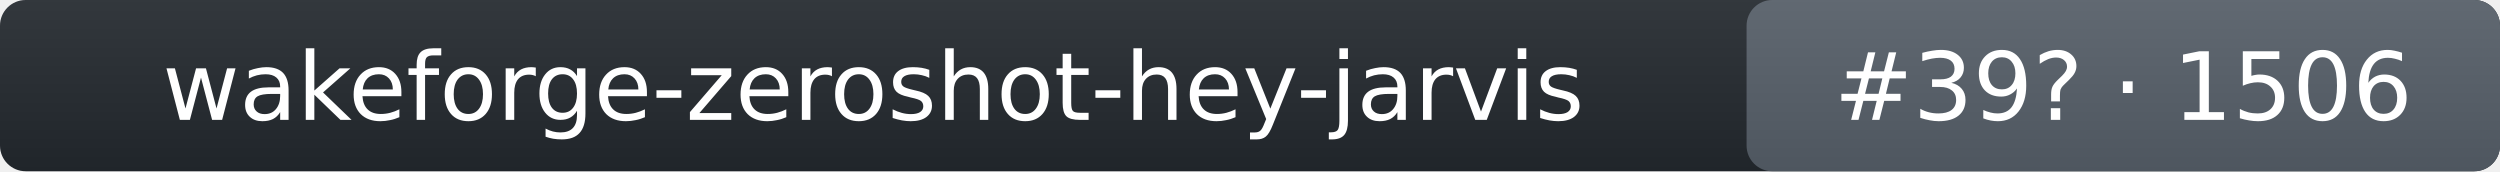
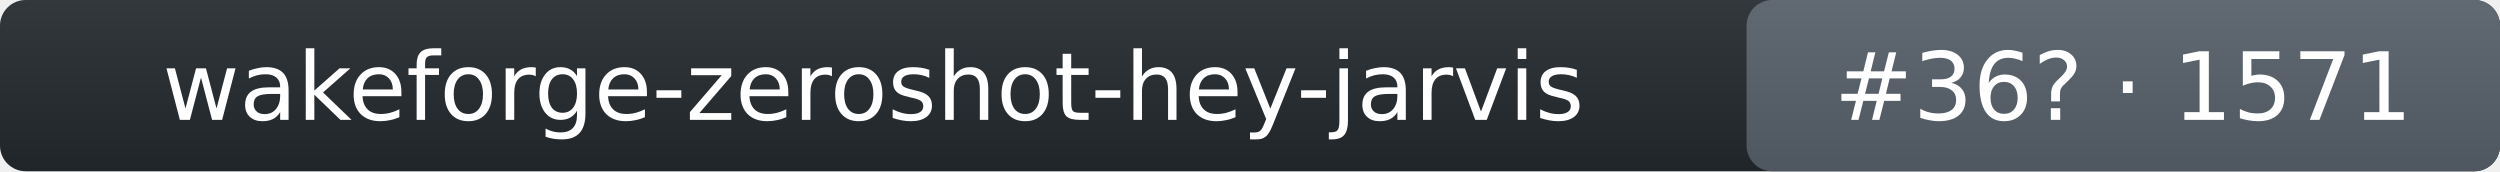
- <svg xmlns="http://www.w3.org/2000/svg" width="292" height="20" role="img" aria-label="wakeforge-zeroshot-hey-jarvis: rank 39 in wake_word arena, rating 1506">
+ <svg xmlns="http://www.w3.org/2000/svg" width="292" height="20" role="img" aria-label="wakeforge-zeroshot-hey-jarvis: rank 36 in wake_word arena, rating 1571">
  <linearGradient id="s" x2="0" y2="100%">
    <stop offset="0" stop-color="#bbb" stop-opacity=".1" />
    <stop offset="1" stop-opacity=".1" />
  </linearGradient>
  <rect rx="3" width="292" height="20" fill="#24292f" />
  <rect rx="3" x="204" width="88" height="20" fill="#57606a" />
  <rect rx="3" width="292" height="20" fill="url(#s)" />
  <g fill="#fff" text-anchor="middle" font-family="Verdana,DejaVu Sans,Geneva,sans-serif" font-size="11">
    <text x="102" y="14">wakeforge-zeroshot-hey-jarvis</text>
-     <text x="248" y="14">#39? · 1506</text>
+     <text x="248" y="14">#36? · 1571</text>
  </g>
</svg>
